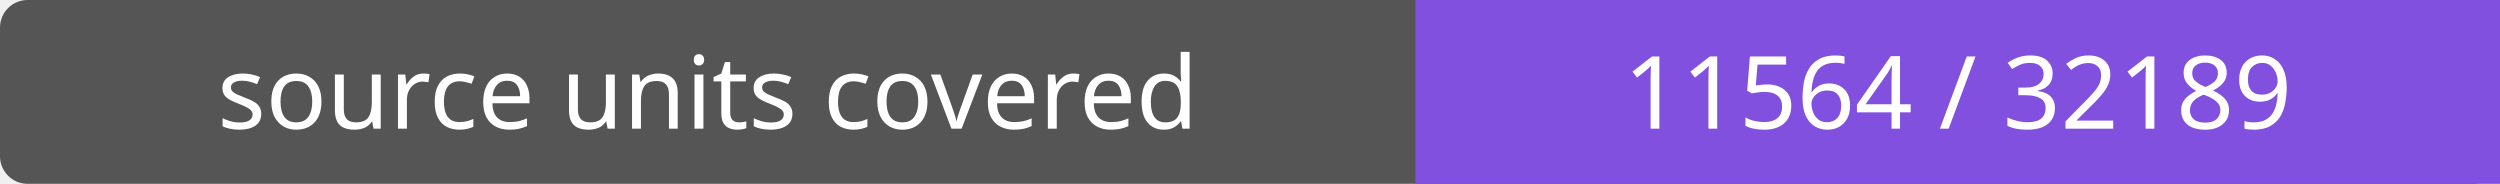
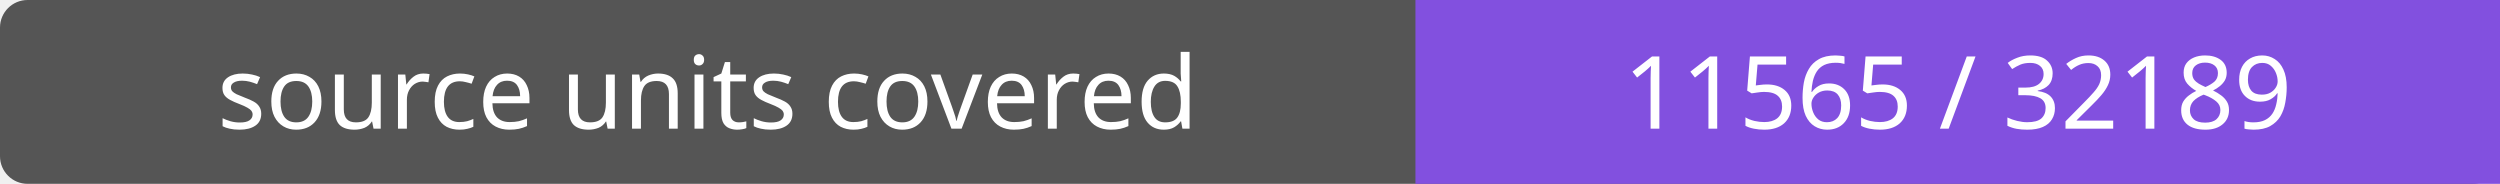
- <svg xmlns="http://www.w3.org/2000/svg" width="272" height="20" role="img" aria-label="source units covered: 11564 / 32189">
+ <svg xmlns="http://www.w3.org/2000/svg" width="272" height="20" role="img" aria-label="source units covered: 11565 / 32189">
  <rect width="272" height="20" rx="3" fill="#555" />
  <path fill="#8250df" d="M154 0h118v20H154z" />
  <g fill="#fff" text-anchor="middle" font-family="Verdana,sans-serif" font-size="11">
    <text x="77.0" y="14">source units covered</text>
-     <text x="213.0" y="14">11564 / 32189</text>
+     <text x="213.0" y="14">11565 / 32189</text>
  </g>
</svg>
